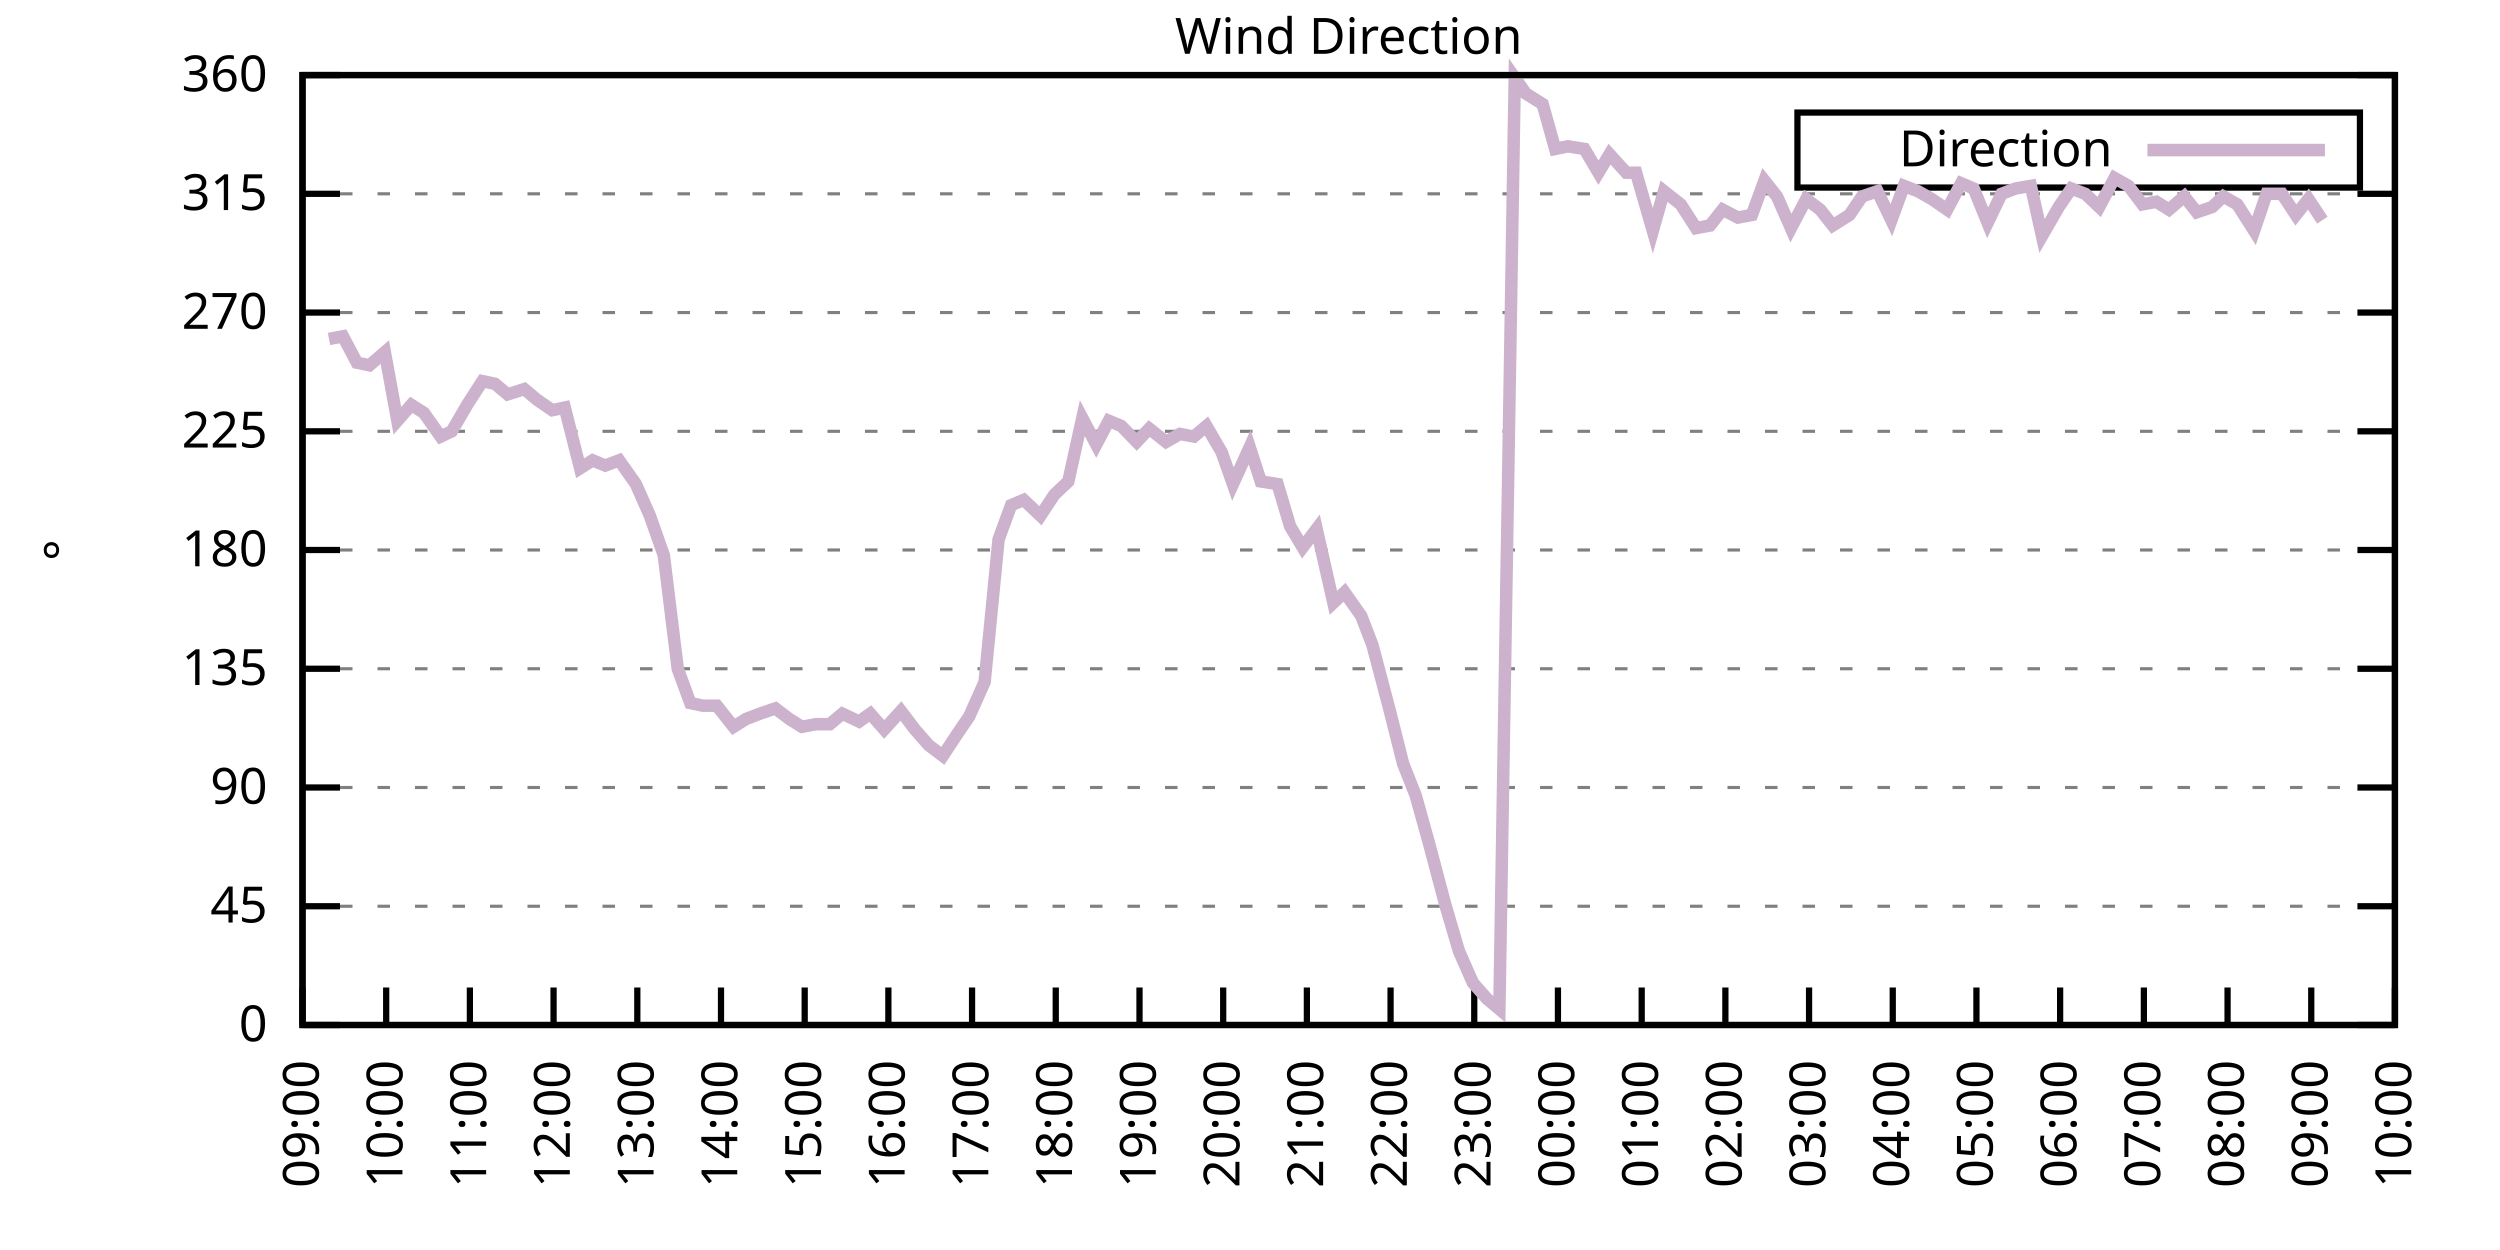
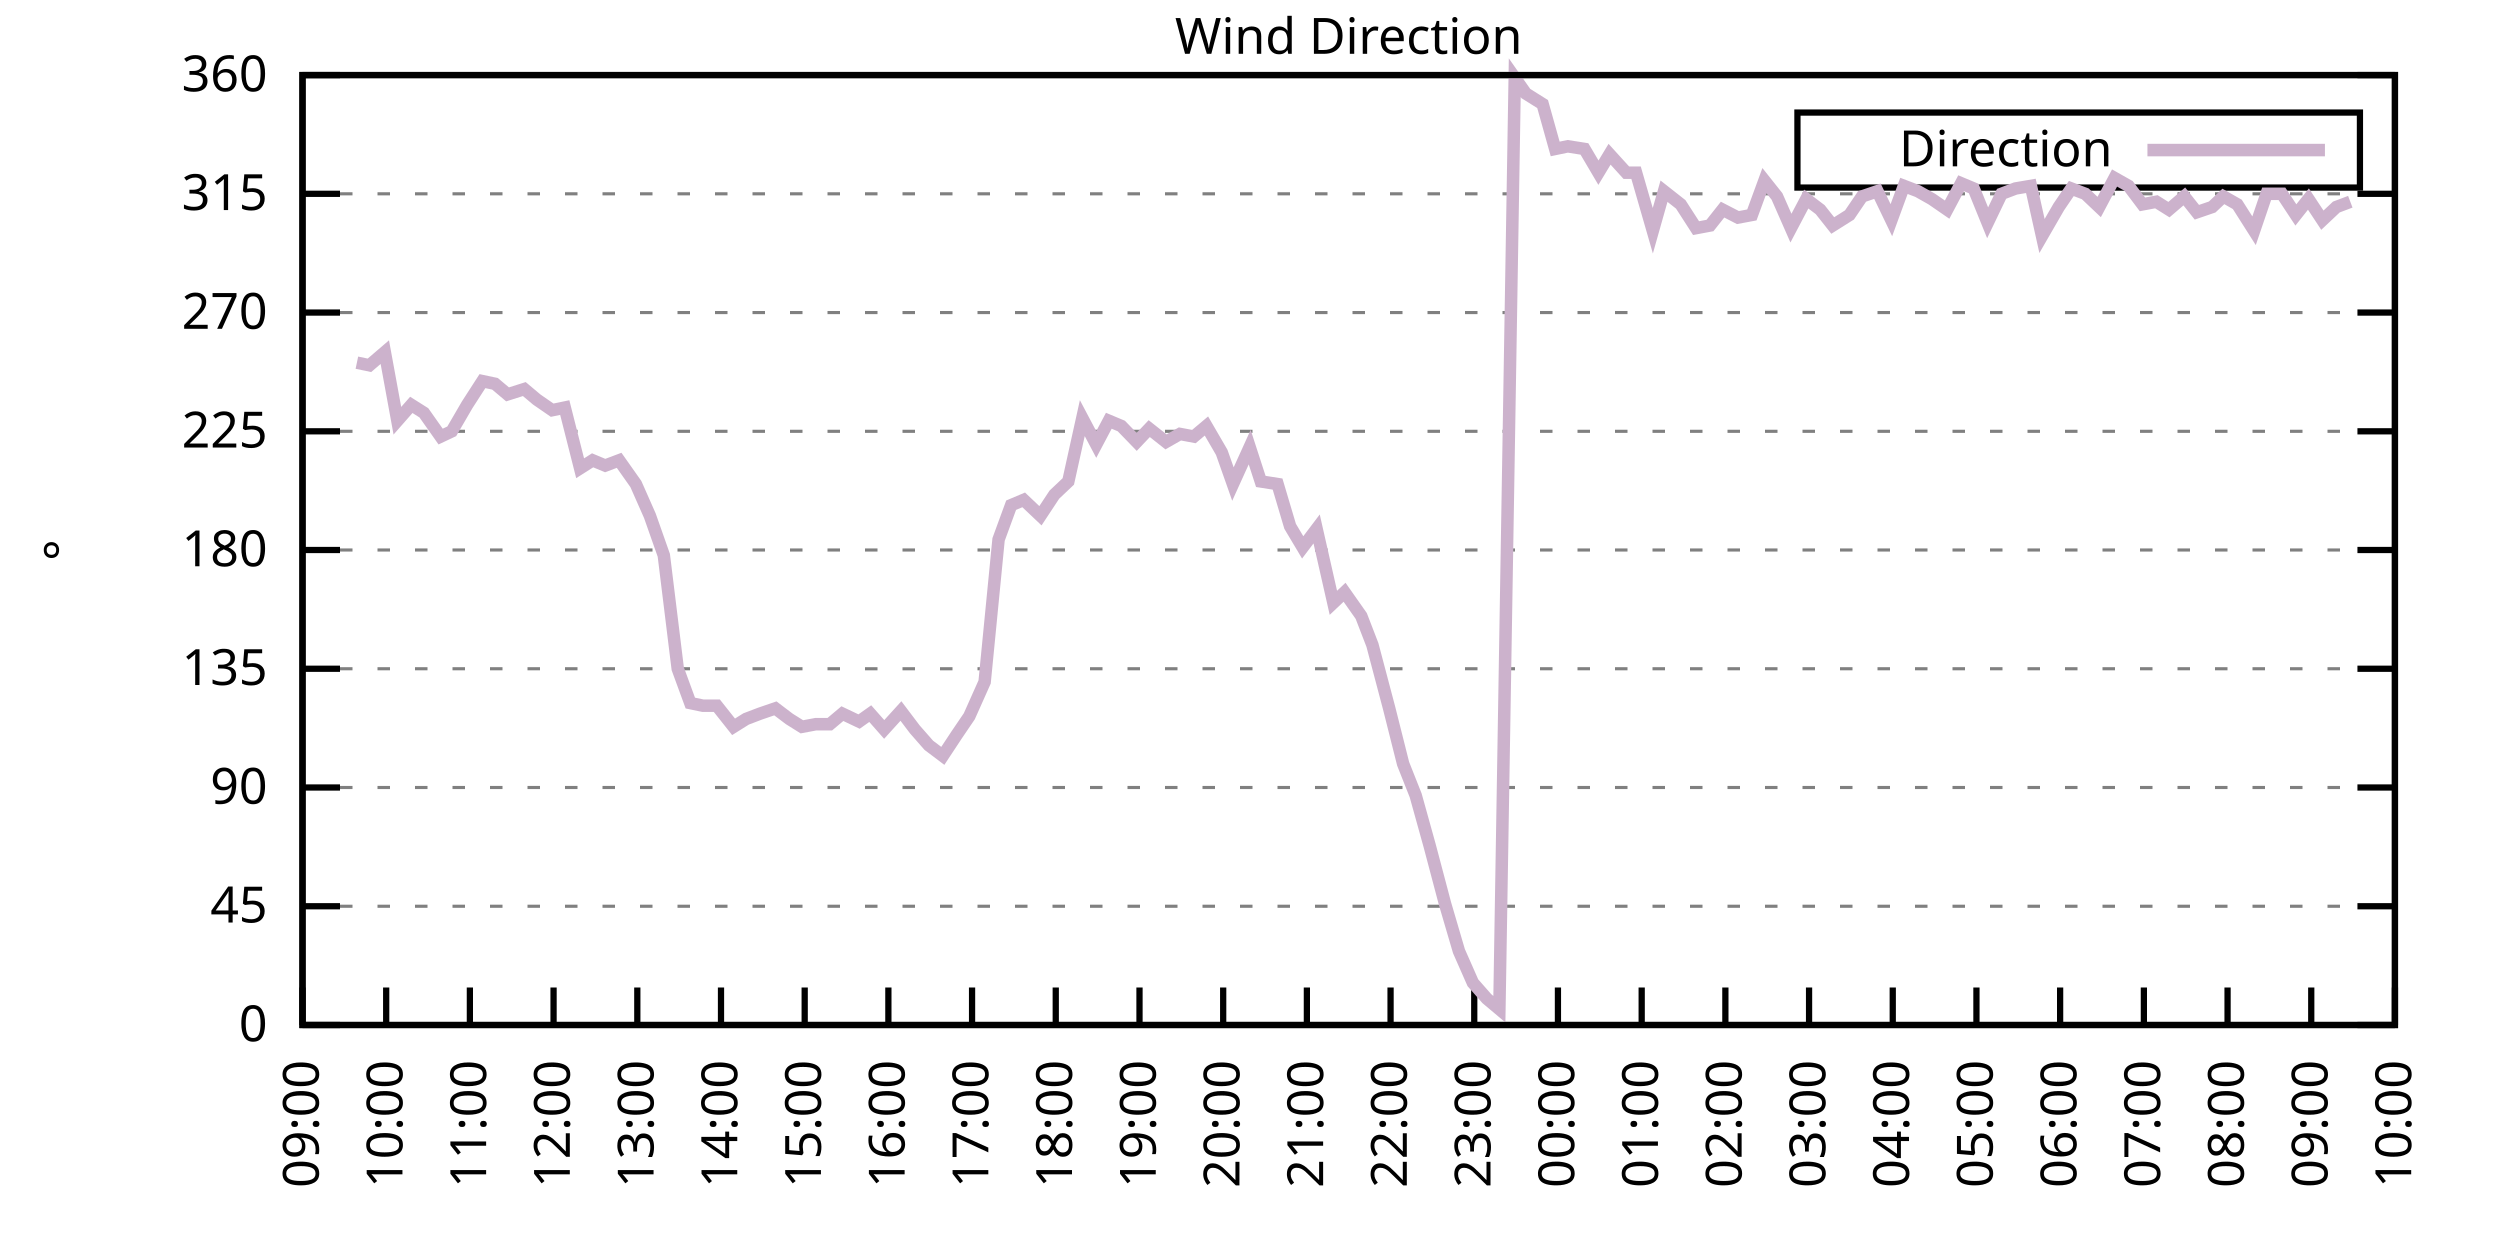
<svg xmlns="http://www.w3.org/2000/svg" xmlns:xlink="http://www.w3.org/1999/xlink" width="400" height="200" viewBox="0 0 400 200">
  <g id="gnuplot_canvas">
    <rect x="0" y="0" width="400" height="200" fill="none" />
    <defs>
      <circle id="gpDot" r="0.5" stroke-width="0.5" stroke="currentColor" />
      <path id="gpPt0" stroke-width="0.333" stroke="currentColor" d="M-1,0 h2 M0,-1 v2" />
      <path id="gpPt1" stroke-width="0.333" stroke="currentColor" d="M-1,-1 L1,1 M1,-1 L-1,1" />
      <path id="gpPt2" stroke-width="0.333" stroke="currentColor" d="M-1,0 L1,0 M0,-1 L0,1 M-1,-1 L1,1 M-1,1 L1,-1" />
      <rect id="gpPt3" stroke-width="0.333" stroke="currentColor" x="-1" y="-1" width="2" height="2" />
      <rect id="gpPt4" stroke-width="0.333" stroke="currentColor" fill="currentColor" x="-1" y="-1" width="2" height="2" />
      <circle id="gpPt5" stroke-width="0.333" stroke="currentColor" cx="0" cy="0" r="1" />
      <use xlink:href="#gpPt5" id="gpPt6" fill="currentColor" stroke="none" />
      <path id="gpPt7" stroke-width="0.333" stroke="currentColor" d="M0,-1.33 L-1.33,0.67 L1.33,0.67 z" />
      <use xlink:href="#gpPt7" id="gpPt8" fill="currentColor" stroke="none" />
      <use xlink:href="#gpPt7" id="gpPt9" stroke="currentColor" transform="rotate(180)" />
      <use xlink:href="#gpPt9" id="gpPt10" fill="currentColor" stroke="none" />
      <use xlink:href="#gpPt3" id="gpPt11" stroke="currentColor" transform="rotate(45)" />
      <use xlink:href="#gpPt11" id="gpPt12" fill="currentColor" stroke="none" />
      <path id="gpPt13" stroke-width="0.333" stroke="currentColor" d="M0,1.330 L1.265,0.411 L0.782,-1.067 L-0.782,-1.076 L-1.265,0.411 z" />
      <use xlink:href="#gpPt13" id="gpPt14" fill="currentColor" stroke="none" />
      <filter id="textbox" filterUnits="objectBoundingBox" x="0" y="0" height="1" width="1">
        <feFlood flood-color="white" flood-opacity="1" result="bgnd" />
        <feComposite in="SourceGraphic" in2="bgnd" operator="atop" />
      </filter>
      <filter id="greybox" filterUnits="objectBoundingBox" x="0" y="0" height="1" width="1">
        <feFlood flood-color="lightgrey" flood-opacity="1" result="grey" />
        <feComposite in="SourceGraphic" in2="grey" operator="atop" />
      </filter>
    </defs>
    <g fill="none" color="white" stroke="currentColor" stroke-width="1.00" stroke-linecap="butt" stroke-linejoin="miter">
</g>
    <g fill="none" color="black" stroke="currentColor" stroke-width="1.00" stroke-linecap="butt" stroke-linejoin="miter">
      <g stroke="none" shape-rendering="crispEdges">
        <polygon fill="rgb(255, 255, 255)" points="48.40,164.00 383.18,164.00 383.18,12.02 48.40,12.02 " />
      </g>
    </g>
    <g fill="none" color="black" stroke="currentColor" stroke-width="1.00" stroke-linecap="butt" stroke-linejoin="miter">
</g>
    <g fill="none" color="black" stroke="black" stroke-width="0.50" stroke-linecap="butt" stroke-linejoin="miter">
</g>
    <g fill="none" color="gray" stroke="currentColor" stroke-width="0.50" stroke-linecap="butt" stroke-linejoin="miter">
      <path stroke="gray" stroke-dasharray="2,4" class="gridline" d="M48.40,164.00 L383.19,164.00  " />
    </g>
    <g fill="none" color="gray" stroke="gray" stroke-width="1.00" stroke-linecap="butt" stroke-linejoin="miter">
</g>
    <g fill="none" color="black" stroke="currentColor" stroke-width="1.00" stroke-linecap="butt" stroke-linejoin="miter">
      <path stroke="black" d="M48.40,164.00 L54.40,164.00 M383.19,164.00 L377.19,164.00  " />
      <g transform="translate(42.80,166.60)" stroke="none" fill="black" font-family="Sans" font-size="8.00" text-anchor="end">
        <text>
          <tspan font-family="Sans"> 0</tspan>
        </text>
      </g>
    </g>
    <g fill="none" color="black" stroke="currentColor" stroke-width="1.00" stroke-linecap="butt" stroke-linejoin="miter">
</g>
    <g fill="none" color="black" stroke="black" stroke-width="0.50" stroke-linecap="butt" stroke-linejoin="miter">
</g>
    <g fill="none" color="gray" stroke="currentColor" stroke-width="0.50" stroke-linecap="butt" stroke-linejoin="miter">
      <path stroke="gray" stroke-dasharray="2,4" class="gridline" d="M48.40,145.00 L383.19,145.00  " />
    </g>
    <g fill="none" color="gray" stroke="gray" stroke-width="1.00" stroke-linecap="butt" stroke-linejoin="miter">
</g>
    <g fill="none" color="black" stroke="currentColor" stroke-width="1.00" stroke-linecap="butt" stroke-linejoin="miter">
      <path stroke="black" d="M48.40,145.00 L54.40,145.00 M383.19,145.00 L377.19,145.00  " />
      <g transform="translate(42.80,147.60)" stroke="none" fill="black" font-family="Sans" font-size="8.00" text-anchor="end">
        <text>
          <tspan font-family="Sans"> 45</tspan>
        </text>
      </g>
    </g>
    <g fill="none" color="black" stroke="currentColor" stroke-width="1.00" stroke-linecap="butt" stroke-linejoin="miter">
</g>
    <g fill="none" color="black" stroke="black" stroke-width="0.50" stroke-linecap="butt" stroke-linejoin="miter">
</g>
    <g fill="none" color="gray" stroke="currentColor" stroke-width="0.50" stroke-linecap="butt" stroke-linejoin="miter">
      <path stroke="gray" stroke-dasharray="2,4" class="gridline" d="M48.40,126.00 L383.19,126.00  " />
    </g>
    <g fill="none" color="gray" stroke="gray" stroke-width="1.00" stroke-linecap="butt" stroke-linejoin="miter">
</g>
    <g fill="none" color="black" stroke="currentColor" stroke-width="1.00" stroke-linecap="butt" stroke-linejoin="miter">
      <path stroke="black" d="M48.40,126.00 L54.40,126.00 M383.19,126.00 L377.19,126.00  " />
      <g transform="translate(42.80,128.60)" stroke="none" fill="black" font-family="Sans" font-size="8.00" text-anchor="end">
        <text>
          <tspan font-family="Sans"> 90</tspan>
        </text>
      </g>
    </g>
    <g fill="none" color="black" stroke="currentColor" stroke-width="1.00" stroke-linecap="butt" stroke-linejoin="miter">
</g>
    <g fill="none" color="black" stroke="black" stroke-width="0.50" stroke-linecap="butt" stroke-linejoin="miter">
</g>
    <g fill="none" color="gray" stroke="currentColor" stroke-width="0.50" stroke-linecap="butt" stroke-linejoin="miter">
      <path stroke="gray" stroke-dasharray="2,4" class="gridline" d="M48.40,107.00 L383.19,107.00  " />
    </g>
    <g fill="none" color="gray" stroke="gray" stroke-width="1.00" stroke-linecap="butt" stroke-linejoin="miter">
</g>
    <g fill="none" color="black" stroke="currentColor" stroke-width="1.00" stroke-linecap="butt" stroke-linejoin="miter">
      <path stroke="black" d="M48.40,107.00 L54.40,107.00 M383.19,107.00 L377.19,107.00  " />
      <g transform="translate(42.80,109.60)" stroke="none" fill="black" font-family="Sans" font-size="8.00" text-anchor="end">
        <text>
          <tspan font-family="Sans"> 135</tspan>
        </text>
      </g>
    </g>
    <g fill="none" color="black" stroke="currentColor" stroke-width="1.00" stroke-linecap="butt" stroke-linejoin="miter">
</g>
    <g fill="none" color="black" stroke="black" stroke-width="0.50" stroke-linecap="butt" stroke-linejoin="miter">
</g>
    <g fill="none" color="gray" stroke="currentColor" stroke-width="0.50" stroke-linecap="butt" stroke-linejoin="miter">
      <path stroke="gray" stroke-dasharray="2,4" class="gridline" d="M48.40,88.00 L383.19,88.00  " />
    </g>
    <g fill="none" color="gray" stroke="gray" stroke-width="1.00" stroke-linecap="butt" stroke-linejoin="miter">
</g>
    <g fill="none" color="black" stroke="currentColor" stroke-width="1.00" stroke-linecap="butt" stroke-linejoin="miter">
      <path stroke="black" d="M48.40,88.00 L54.40,88.00 M383.19,88.00 L377.19,88.00  " />
      <g transform="translate(42.80,90.60)" stroke="none" fill="black" font-family="Sans" font-size="8.00" text-anchor="end">
        <text>
          <tspan font-family="Sans"> 180</tspan>
        </text>
      </g>
    </g>
    <g fill="none" color="black" stroke="currentColor" stroke-width="1.00" stroke-linecap="butt" stroke-linejoin="miter">
</g>
    <g fill="none" color="black" stroke="black" stroke-width="0.50" stroke-linecap="butt" stroke-linejoin="miter">
</g>
    <g fill="none" color="gray" stroke="currentColor" stroke-width="0.50" stroke-linecap="butt" stroke-linejoin="miter">
      <path stroke="gray" stroke-dasharray="2,4" class="gridline" d="M48.40,69.01 L383.19,69.01  " />
    </g>
    <g fill="none" color="gray" stroke="gray" stroke-width="1.00" stroke-linecap="butt" stroke-linejoin="miter">
</g>
    <g fill="none" color="black" stroke="currentColor" stroke-width="1.00" stroke-linecap="butt" stroke-linejoin="miter">
      <path stroke="black" d="M48.40,69.01 L54.40,69.01 M383.19,69.01 L377.19,69.01  " />
      <g transform="translate(42.80,71.61)" stroke="none" fill="black" font-family="Sans" font-size="8.00" text-anchor="end">
        <text>
          <tspan font-family="Sans"> 225</tspan>
        </text>
      </g>
    </g>
    <g fill="none" color="black" stroke="currentColor" stroke-width="1.00" stroke-linecap="butt" stroke-linejoin="miter">
</g>
    <g fill="none" color="black" stroke="black" stroke-width="0.50" stroke-linecap="butt" stroke-linejoin="miter">
</g>
    <g fill="none" color="gray" stroke="currentColor" stroke-width="0.50" stroke-linecap="butt" stroke-linejoin="miter">
      <path stroke="gray" stroke-dasharray="2,4" class="gridline" d="M48.40,50.01 L383.19,50.01  " />
    </g>
    <g fill="none" color="gray" stroke="gray" stroke-width="1.00" stroke-linecap="butt" stroke-linejoin="miter">
</g>
    <g fill="none" color="black" stroke="currentColor" stroke-width="1.00" stroke-linecap="butt" stroke-linejoin="miter">
      <path stroke="black" d="M48.40,50.01 L54.40,50.01 M383.19,50.01 L377.19,50.01  " />
      <g transform="translate(42.80,52.61)" stroke="none" fill="black" font-family="Sans" font-size="8.00" text-anchor="end">
        <text>
          <tspan font-family="Sans"> 270</tspan>
        </text>
      </g>
    </g>
    <g fill="none" color="black" stroke="currentColor" stroke-width="1.00" stroke-linecap="butt" stroke-linejoin="miter">
</g>
    <g fill="none" color="black" stroke="black" stroke-width="0.50" stroke-linecap="butt" stroke-linejoin="miter">
</g>
    <g fill="none" color="gray" stroke="currentColor" stroke-width="0.50" stroke-linecap="butt" stroke-linejoin="miter">
      <path stroke="gray" stroke-dasharray="2,4" class="gridline" d="M48.40,31.01 L383.19,31.01  " />
    </g>
    <g fill="none" color="gray" stroke="gray" stroke-width="1.00" stroke-linecap="butt" stroke-linejoin="miter">
</g>
    <g fill="none" color="black" stroke="currentColor" stroke-width="1.00" stroke-linecap="butt" stroke-linejoin="miter">
      <path stroke="black" d="M48.40,31.01 L54.40,31.01 M383.19,31.01 L377.19,31.01  " />
      <g transform="translate(42.80,33.61)" stroke="none" fill="black" font-family="Sans" font-size="8.00" text-anchor="end">
        <text>
          <tspan font-family="Sans"> 315</tspan>
        </text>
      </g>
    </g>
    <g fill="none" color="black" stroke="currentColor" stroke-width="1.00" stroke-linecap="butt" stroke-linejoin="miter">
</g>
    <g fill="none" color="black" stroke="black" stroke-width="0.50" stroke-linecap="butt" stroke-linejoin="miter">
</g>
    <g fill="none" color="gray" stroke="currentColor" stroke-width="0.50" stroke-linecap="butt" stroke-linejoin="miter">
      <path stroke="gray" stroke-dasharray="2,4" class="gridline" d="M48.40,12.01 L383.19,12.01  " />
    </g>
    <g fill="none" color="gray" stroke="gray" stroke-width="1.00" stroke-linecap="butt" stroke-linejoin="miter">
</g>
    <g fill="none" color="black" stroke="currentColor" stroke-width="1.00" stroke-linecap="butt" stroke-linejoin="miter">
      <path stroke="black" d="M48.40,12.01 L54.40,12.01 M383.19,12.01 L377.19,12.01  " />
      <g transform="translate(42.80,14.61)" stroke="none" fill="black" font-family="Sans" font-size="8.00" text-anchor="end">
        <text>
          <tspan font-family="Sans"> 360</tspan>
        </text>
      </g>
    </g>
    <g fill="none" color="black" stroke="currentColor" stroke-width="1.00" stroke-linecap="butt" stroke-linejoin="miter">
      <path stroke="black" d="M48.40,164.00 L48.40,158.00  " />
      <g transform="translate(51.00,169.60) rotate(270.00)" stroke="none" fill="black" font-family="Sans" font-size="8.00" text-anchor="end">
        <text>
          <tspan font-family="Sans">09:00</tspan>
        </text>
      </g>
    </g>
    <g fill="none" color="black" stroke="currentColor" stroke-width="1.00" stroke-linecap="butt" stroke-linejoin="miter">
      <path stroke="black" d="M61.79,164.00 L61.79,158.00  " />
      <g transform="translate(64.39,169.60) rotate(270.00)" stroke="none" fill="black" font-family="Sans" font-size="8.00" text-anchor="end">
        <text>
          <tspan font-family="Sans">10:00</tspan>
        </text>
      </g>
    </g>
    <g fill="none" color="black" stroke="currentColor" stroke-width="1.00" stroke-linecap="butt" stroke-linejoin="miter">
      <path stroke="black" d="M75.18,164.00 L75.18,158.00  " />
      <g transform="translate(77.78,169.60) rotate(270.00)" stroke="none" fill="black" font-family="Sans" font-size="8.00" text-anchor="end">
        <text>
          <tspan font-family="Sans">11:00</tspan>
        </text>
      </g>
    </g>
    <g fill="none" color="black" stroke="currentColor" stroke-width="1.00" stroke-linecap="butt" stroke-linejoin="miter">
      <path stroke="black" d="M88.57,164.00 L88.57,158.00  " />
      <g transform="translate(91.17,169.60) rotate(270.00)" stroke="none" fill="black" font-family="Sans" font-size="8.00" text-anchor="end">
        <text>
          <tspan font-family="Sans">12:00</tspan>
        </text>
      </g>
    </g>
    <g fill="none" color="black" stroke="currentColor" stroke-width="1.00" stroke-linecap="butt" stroke-linejoin="miter">
      <path stroke="black" d="M101.97,164.00 L101.97,158.00  " />
      <g transform="translate(104.57,169.60) rotate(270.00)" stroke="none" fill="black" font-family="Sans" font-size="8.00" text-anchor="end">
        <text>
          <tspan font-family="Sans">13:00</tspan>
        </text>
      </g>
    </g>
    <g fill="none" color="black" stroke="currentColor" stroke-width="1.00" stroke-linecap="butt" stroke-linejoin="miter">
      <path stroke="black" d="M115.36,164.00 L115.36,158.00  " />
      <g transform="translate(117.96,169.60) rotate(270.00)" stroke="none" fill="black" font-family="Sans" font-size="8.00" text-anchor="end">
        <text>
          <tspan font-family="Sans">14:00</tspan>
        </text>
      </g>
    </g>
    <g fill="none" color="black" stroke="currentColor" stroke-width="1.00" stroke-linecap="butt" stroke-linejoin="miter">
      <path stroke="black" d="M128.75,164.00 L128.75,158.00  " />
      <g transform="translate(131.35,169.60) rotate(270.00)" stroke="none" fill="black" font-family="Sans" font-size="8.00" text-anchor="end">
        <text>
          <tspan font-family="Sans">15:00</tspan>
        </text>
      </g>
    </g>
    <g fill="none" color="black" stroke="currentColor" stroke-width="1.00" stroke-linecap="butt" stroke-linejoin="miter">
      <path stroke="black" d="M142.14,164.00 L142.14,158.00  " />
      <g transform="translate(144.74,169.60) rotate(270.00)" stroke="none" fill="black" font-family="Sans" font-size="8.00" text-anchor="end">
        <text>
          <tspan font-family="Sans">16:00</tspan>
        </text>
      </g>
    </g>
    <g fill="none" color="black" stroke="currentColor" stroke-width="1.00" stroke-linecap="butt" stroke-linejoin="miter">
      <path stroke="black" d="M155.53,164.00 L155.53,158.00  " />
      <g transform="translate(158.13,169.60) rotate(270.00)" stroke="none" fill="black" font-family="Sans" font-size="8.00" text-anchor="end">
        <text>
          <tspan font-family="Sans">17:00</tspan>
        </text>
      </g>
    </g>
    <g fill="none" color="black" stroke="currentColor" stroke-width="1.00" stroke-linecap="butt" stroke-linejoin="miter">
      <path stroke="black" d="M168.92,164.00 L168.92,158.00  " />
      <g transform="translate(171.52,169.60) rotate(270.00)" stroke="none" fill="black" font-family="Sans" font-size="8.00" text-anchor="end">
        <text>
          <tspan font-family="Sans">18:00</tspan>
        </text>
      </g>
    </g>
    <g fill="none" color="black" stroke="currentColor" stroke-width="1.00" stroke-linecap="butt" stroke-linejoin="miter">
      <path stroke="black" d="M182.32,164.00 L182.32,158.00  " />
      <g transform="translate(184.92,169.60) rotate(270.00)" stroke="none" fill="black" font-family="Sans" font-size="8.00" text-anchor="end">
        <text>
          <tspan font-family="Sans">19:00</tspan>
        </text>
      </g>
    </g>
    <g fill="none" color="black" stroke="currentColor" stroke-width="1.00" stroke-linecap="butt" stroke-linejoin="miter">
      <path stroke="black" d="M195.71,164.00 L195.71,158.00  " />
      <g transform="translate(198.31,169.60) rotate(270.00)" stroke="none" fill="black" font-family="Sans" font-size="8.00" text-anchor="end">
        <text>
          <tspan font-family="Sans">20:00</tspan>
        </text>
      </g>
    </g>
    <g fill="none" color="black" stroke="currentColor" stroke-width="1.00" stroke-linecap="butt" stroke-linejoin="miter">
      <path stroke="black" d="M209.10,164.00 L209.10,158.00  " />
      <g transform="translate(211.70,169.60) rotate(270.00)" stroke="none" fill="black" font-family="Sans" font-size="8.00" text-anchor="end">
        <text>
          <tspan font-family="Sans">21:00</tspan>
        </text>
      </g>
    </g>
    <g fill="none" color="black" stroke="currentColor" stroke-width="1.00" stroke-linecap="butt" stroke-linejoin="miter">
      <path stroke="black" d="M222.49,164.00 L222.49,158.00  " />
      <g transform="translate(225.09,169.60) rotate(270.00)" stroke="none" fill="black" font-family="Sans" font-size="8.00" text-anchor="end">
        <text>
          <tspan font-family="Sans">22:00</tspan>
        </text>
      </g>
    </g>
    <g fill="none" color="black" stroke="currentColor" stroke-width="1.00" stroke-linecap="butt" stroke-linejoin="miter">
      <path stroke="black" d="M235.88,164.00 L235.88,158.00  " />
      <g transform="translate(238.48,169.60) rotate(270.00)" stroke="none" fill="black" font-family="Sans" font-size="8.00" text-anchor="end">
        <text>
          <tspan font-family="Sans">23:00</tspan>
        </text>
      </g>
    </g>
    <g fill="none" color="black" stroke="currentColor" stroke-width="1.00" stroke-linecap="butt" stroke-linejoin="miter">
      <path stroke="black" d="M249.27,164.00 L249.27,158.00  " />
      <g transform="translate(251.87,169.60) rotate(270.00)" stroke="none" fill="black" font-family="Sans" font-size="8.00" text-anchor="end">
        <text>
          <tspan font-family="Sans">00:00</tspan>
        </text>
      </g>
    </g>
    <g fill="none" color="black" stroke="currentColor" stroke-width="1.00" stroke-linecap="butt" stroke-linejoin="miter">
      <path stroke="black" d="M262.67,164.00 L262.67,158.00  " />
      <g transform="translate(265.27,169.60) rotate(270.00)" stroke="none" fill="black" font-family="Sans" font-size="8.00" text-anchor="end">
        <text>
          <tspan font-family="Sans">01:00</tspan>
        </text>
      </g>
    </g>
    <g fill="none" color="black" stroke="currentColor" stroke-width="1.00" stroke-linecap="butt" stroke-linejoin="miter">
      <path stroke="black" d="M276.06,164.00 L276.06,158.00  " />
      <g transform="translate(278.66,169.60) rotate(270.00)" stroke="none" fill="black" font-family="Sans" font-size="8.00" text-anchor="end">
        <text>
          <tspan font-family="Sans">02:00</tspan>
        </text>
      </g>
    </g>
    <g fill="none" color="black" stroke="currentColor" stroke-width="1.00" stroke-linecap="butt" stroke-linejoin="miter">
      <path stroke="black" d="M289.45,164.00 L289.45,158.00  " />
      <g transform="translate(292.05,169.60) rotate(270.00)" stroke="none" fill="black" font-family="Sans" font-size="8.00" text-anchor="end">
        <text>
          <tspan font-family="Sans">03:00</tspan>
        </text>
      </g>
    </g>
    <g fill="none" color="black" stroke="currentColor" stroke-width="1.00" stroke-linecap="butt" stroke-linejoin="miter">
      <path stroke="black" d="M302.84,164.00 L302.84,158.00  " />
      <g transform="translate(305.44,169.60) rotate(270.00)" stroke="none" fill="black" font-family="Sans" font-size="8.00" text-anchor="end">
        <text>
          <tspan font-family="Sans">04:00</tspan>
        </text>
      </g>
    </g>
    <g fill="none" color="black" stroke="currentColor" stroke-width="1.00" stroke-linecap="butt" stroke-linejoin="miter">
      <path stroke="black" d="M316.23,164.00 L316.23,158.00  " />
      <g transform="translate(318.83,169.60) rotate(270.00)" stroke="none" fill="black" font-family="Sans" font-size="8.00" text-anchor="end">
        <text>
          <tspan font-family="Sans">05:00</tspan>
        </text>
      </g>
    </g>
    <g fill="none" color="black" stroke="currentColor" stroke-width="1.00" stroke-linecap="butt" stroke-linejoin="miter">
      <path stroke="black" d="M329.62,164.00 L329.62,158.00  " />
      <g transform="translate(332.22,169.60) rotate(270.00)" stroke="none" fill="black" font-family="Sans" font-size="8.00" text-anchor="end">
        <text>
          <tspan font-family="Sans">06:00</tspan>
        </text>
      </g>
    </g>
    <g fill="none" color="black" stroke="currentColor" stroke-width="1.00" stroke-linecap="butt" stroke-linejoin="miter">
      <path stroke="black" d="M343.02,164.00 L343.02,158.00  " />
      <g transform="translate(345.62,169.60) rotate(270.00)" stroke="none" fill="black" font-family="Sans" font-size="8.00" text-anchor="end">
        <text>
          <tspan font-family="Sans">07:00</tspan>
        </text>
      </g>
    </g>
    <g fill="none" color="black" stroke="currentColor" stroke-width="1.00" stroke-linecap="butt" stroke-linejoin="miter">
      <path stroke="black" d="M356.41,164.00 L356.41,158.00  " />
      <g transform="translate(359.01,169.60) rotate(270.00)" stroke="none" fill="black" font-family="Sans" font-size="8.00" text-anchor="end">
        <text>
          <tspan font-family="Sans">08:00</tspan>
        </text>
      </g>
    </g>
    <g fill="none" color="black" stroke="currentColor" stroke-width="1.00" stroke-linecap="butt" stroke-linejoin="miter">
      <path stroke="black" d="M369.80,164.00 L369.80,158.00  " />
      <g transform="translate(372.40,169.60) rotate(270.00)" stroke="none" fill="black" font-family="Sans" font-size="8.00" text-anchor="end">
        <text>
          <tspan font-family="Sans">09:00</tspan>
        </text>
      </g>
    </g>
    <g fill="none" color="black" stroke="currentColor" stroke-width="1.00" stroke-linecap="butt" stroke-linejoin="miter">
      <path stroke="black" d="M383.19,164.00 L383.19,158.00  " />
      <g transform="translate(385.79,169.60) rotate(270.00)" stroke="none" fill="black" font-family="Sans" font-size="8.00" text-anchor="end">
        <text>
          <tspan font-family="Sans">10:00</tspan>
        </text>
      </g>
    </g>
    <g fill="none" color="black" stroke="currentColor" stroke-width="1.00" stroke-linecap="butt" stroke-linejoin="miter">
</g>
    <g fill="none" color="black" stroke="currentColor" stroke-width="1.00" stroke-linecap="butt" stroke-linejoin="miter">
      <path stroke="black" d="M48.40,12.01 L48.40,164.00 L383.19,164.00 L383.19,12.01 L48.40,12.01 Z  " />
    </g>
    <g fill="none" color="black" stroke="currentColor" stroke-width="1.00" stroke-linecap="butt" stroke-linejoin="miter">
</g>
    <g fill="none" color="black" stroke="currentColor" stroke-width="1.00" stroke-linecap="butt" stroke-linejoin="miter">
      <path stroke="black" d="M287.59,30.01 L287.59,18.01 L377.59,18.01 L377.59,30.01 L287.59,30.01 Z  " />
    </g>
    <g id="Wind_direction_plot_1">
      <g fill="none" color="white" stroke="black" stroke-width="2.00" stroke-linecap="butt" stroke-linejoin="miter">
</g>
      <g fill="none" color="black" stroke="currentColor" stroke-width="2.00" stroke-linecap="butt" stroke-linejoin="miter">
        <g transform="translate(337.99,26.61)" stroke="none" fill="black" font-family="Sans" font-size="8.00" text-anchor="end">
          <text>
            <tspan font-family="Sans">Direction</tspan>
          </text>
        </g>
      </g>
      <g fill="none" color="black" stroke="currentColor" stroke-width="2.00" stroke-linecap="butt" stroke-linejoin="miter">
-         <path stroke="rgb(204, 178, 204)" d="M343.59,24.01 L371.99,24.01 M52.64,54.23 L54.87,53.81 L57.10,58.03 L59.11,58.45 L61.57,56.34 L63.58,67.32   L65.81,64.78 L67.82,66.05 L70.50,69.85 L72.28,69.01 L74.74,64.78 L77.19,60.98 L79.20,61.41 L81.21,63.10   L83.89,62.25 L85.90,63.94 L88.35,65.63 L90.36,65.21 L92.82,74.92 L94.82,73.65 L96.83,74.49 L99.06,73.65   L101.74,77.45 L103.98,82.52 L106.21,88.85 L108.44,107.00 L110.45,112.49 L112.46,112.91 L114.69,112.91 L117.37,116.29   L119.38,115.03 L121.61,114.18 L124.06,113.34 L126.29,115.03 L128.30,116.29 L130.54,115.87 L132.77,115.87 L134.78,114.18   L137.45,115.45 L139.24,114.18 L141.47,116.71 L144.15,113.76 L146.38,116.71 L148.61,119.25 L150.85,120.94 L153.08,117.56   L155.09,114.60 L157.54,109.11 L159.77,86.32 L161.78,80.83 L163.79,79.98 L166.47,82.52 L168.70,79.14 L170.93,77.03   L173.17,66.90 L175.40,71.12 L177.41,67.32 L179.41,68.16 L181.87,70.70 L183.88,68.58 L186.56,70.70 L188.79,69.43   L191.02,69.85 L193.03,68.16 L195.48,72.38 L197.27,77.45 L199.95,71.54 L201.73,77.03 L204.41,77.45 L206.42,84.21   L208.43,87.58 L210.66,84.63 L213.34,96.45 L215.13,94.76 L217.80,98.56 L219.59,103.20 L222.27,113.34 L224.50,122.20   L226.51,127.27 L228.74,135.29 L231.20,144.58 L233.43,152.18 L235.66,157.24 L237.89,159.78 L239.90,161.47 L242.36,12.43   L244.14,14.97 L246.82,16.65 L248.83,23.83 L250.84,23.41 L253.51,23.83 L255.75,27.63 L257.53,24.68 L260.21,27.63   L261.77,27.63 L264.45,36.92 L266.24,30.59 L268.92,32.70 L271.37,36.50 L273.60,36.08 L275.61,33.54 L278.07,34.81   L280.30,34.39 L282.31,28.90 L284.32,31.43 L286.55,36.50 L289.00,31.85 L291.23,33.54 L293.24,36.08 L295.92,34.39   L297.93,31.43 L300.39,30.59 L302.62,35.23 L304.63,29.74 L306.86,30.59 L309.09,31.85 L311.54,33.54 L313.78,29.32   L315.79,30.16 L318.02,35.65 L320.25,31.01 L322.48,30.16 L324.94,29.74 L326.72,37.76 L329.40,33.12 L331.41,30.16   L333.64,31.01 L335.87,33.12 L338.33,28.48 L340.56,29.74 L342.79,32.70 L345.02,32.28 L347.03,33.54 L349.49,31.43   L351.50,33.96 L353.95,33.12 L355.74,31.43 L357.97,32.70 L360.65,36.92 L362.66,31.01 L365.11,31.01 L367.34,34.39   L369.35,31.85 L371.58,35.23  " />
+         <path stroke="rgb(204, 178, 204)" d="M343.59,24.01 L371.99,24.01 M57.10,58.03 L59.11,58.45 L61.57,56.34 L63.58,67.32 L65.81,64.78 L67.82,66.05   L70.50,69.85 L72.28,69.01 L74.74,64.78 L77.19,60.98 L79.20,61.41 L81.21,63.10 L83.89,62.25 L85.90,63.94   L88.35,65.63 L90.36,65.21 L92.82,74.92 L94.82,73.65 L96.83,74.49 L99.06,73.65 L101.74,77.45 L103.98,82.52   L106.21,88.85 L108.44,107.00 L110.45,112.49 L112.46,112.91 L114.69,112.91 L117.37,116.29 L119.38,115.03 L121.61,114.18   L124.06,113.34 L126.29,115.03 L128.30,116.29 L130.54,115.87 L132.77,115.87 L134.78,114.18 L137.45,115.45 L139.24,114.18   L141.47,116.71 L144.15,113.76 L146.38,116.71 L148.61,119.25 L150.85,120.94 L153.08,117.56 L155.09,114.60 L157.54,109.11   L159.77,86.32 L161.78,80.83 L163.79,79.98 L166.47,82.52 L168.70,79.14 L170.93,77.03 L173.17,66.90 L175.40,71.12   L177.41,67.32 L179.41,68.16 L181.87,70.70 L183.88,68.58 L186.56,70.70 L188.79,69.43 L191.02,69.85 L193.03,68.16   L195.48,72.38 L197.27,77.45 L199.95,71.54 L201.73,77.03 L204.41,77.45 L206.42,84.21 L208.43,87.58 L210.66,84.63   L213.34,96.45 L215.13,94.76 L217.80,98.56 L219.59,103.20 L222.27,113.34 L224.50,122.20 L226.51,127.27 L228.74,135.29   L231.20,144.58 L233.43,152.18 L235.66,157.24 L237.89,159.78 L239.90,161.47 L242.36,12.43 L244.14,14.97 L246.82,16.65   L248.83,23.83 L250.84,23.41 L253.51,23.83 L255.75,27.63 L257.53,24.68 L260.21,27.63 L261.77,27.63 L264.45,36.92   L266.24,30.59 L268.92,32.70 L271.37,36.50 L273.60,36.08 L275.61,33.54 L278.07,34.81 L280.30,34.39 L282.31,28.90   L284.32,31.43 L286.55,36.50 L289.00,31.85 L291.23,33.54 L293.24,36.08 L295.92,34.39 L297.93,31.43 L300.39,30.59   L302.62,35.23 L304.63,29.74 L306.86,30.59 L309.09,31.85 L311.54,33.54 L313.78,29.32 L315.79,30.16 L318.02,35.65   L320.25,31.01 L322.48,30.16 L324.94,29.74 L326.72,37.76 L329.40,33.12 L331.41,30.16 L333.64,31.01 L335.87,33.12   L338.33,28.48 L340.56,29.74 L342.79,32.70 L345.02,32.28 L347.03,33.54 L349.49,31.43 L351.50,33.96 L353.95,33.12   L355.74,31.43 L357.97,32.70 L360.65,36.92 L362.66,31.01 L365.11,31.01 L367.34,34.39 L369.35,31.85 L371.58,35.23   L373.82,33.12 L376.05,32.28  " />
      </g>
    </g>
    <g fill="none" color="black" stroke="currentColor" stroke-width="2.00" stroke-linecap="butt" stroke-linejoin="miter">
</g>
    <g fill="none" color="black" stroke="black" stroke-width="1.00" stroke-linecap="butt" stroke-linejoin="miter">
</g>
    <g fill="none" color="black" stroke="currentColor" stroke-width="1.00" stroke-linecap="butt" stroke-linejoin="miter">
      <path stroke="black" d="M48.40,12.01 L48.40,164.00 L383.19,164.00 L383.19,12.01 L48.40,12.01 Z  " />
      <g transform="translate(12.80,88.01) rotate(270.00)" stroke="none" fill="black" font-family="Sans" font-size="8.00" text-anchor="middle">
        <text>
          <tspan font-family="Sans">°</tspan>
        </text>
      </g>
    </g>
    <g fill="none" color="black" stroke="currentColor" stroke-width="1.00" stroke-linecap="butt" stroke-linejoin="miter">
</g>
    <g fill="none" color="black" stroke="currentColor" stroke-width="1.00" stroke-linecap="butt" stroke-linejoin="miter">
      <g transform="translate(215.79,8.61)" stroke="none" fill="black" font-family="Sans" font-size="8.00" text-anchor="middle">
        <text>
          <tspan font-family="Sans">Wind Direction</tspan>
        </text>
      </g>
    </g>
    <g fill="none" color="black" stroke="currentColor" stroke-width="1.00" stroke-linecap="butt" stroke-linejoin="miter">
</g>
  </g>
</svg>
